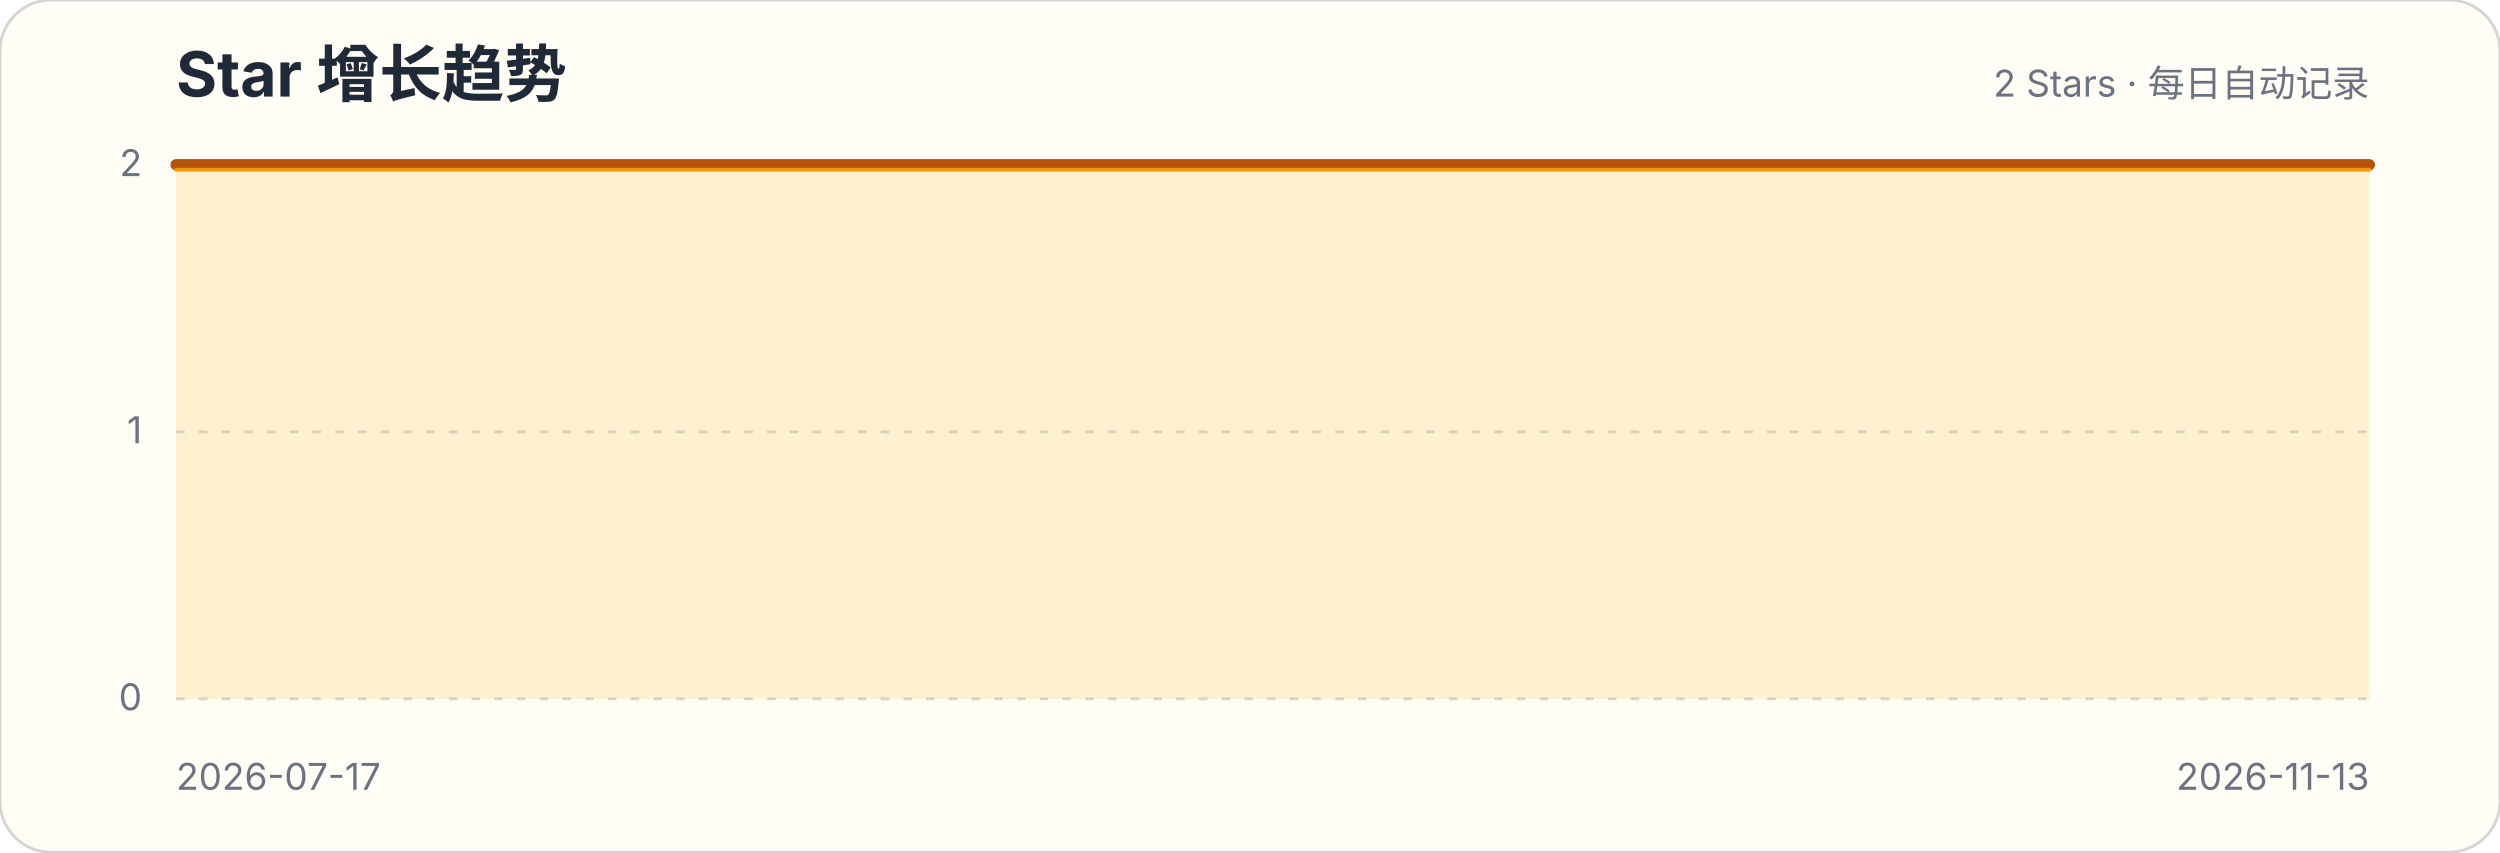
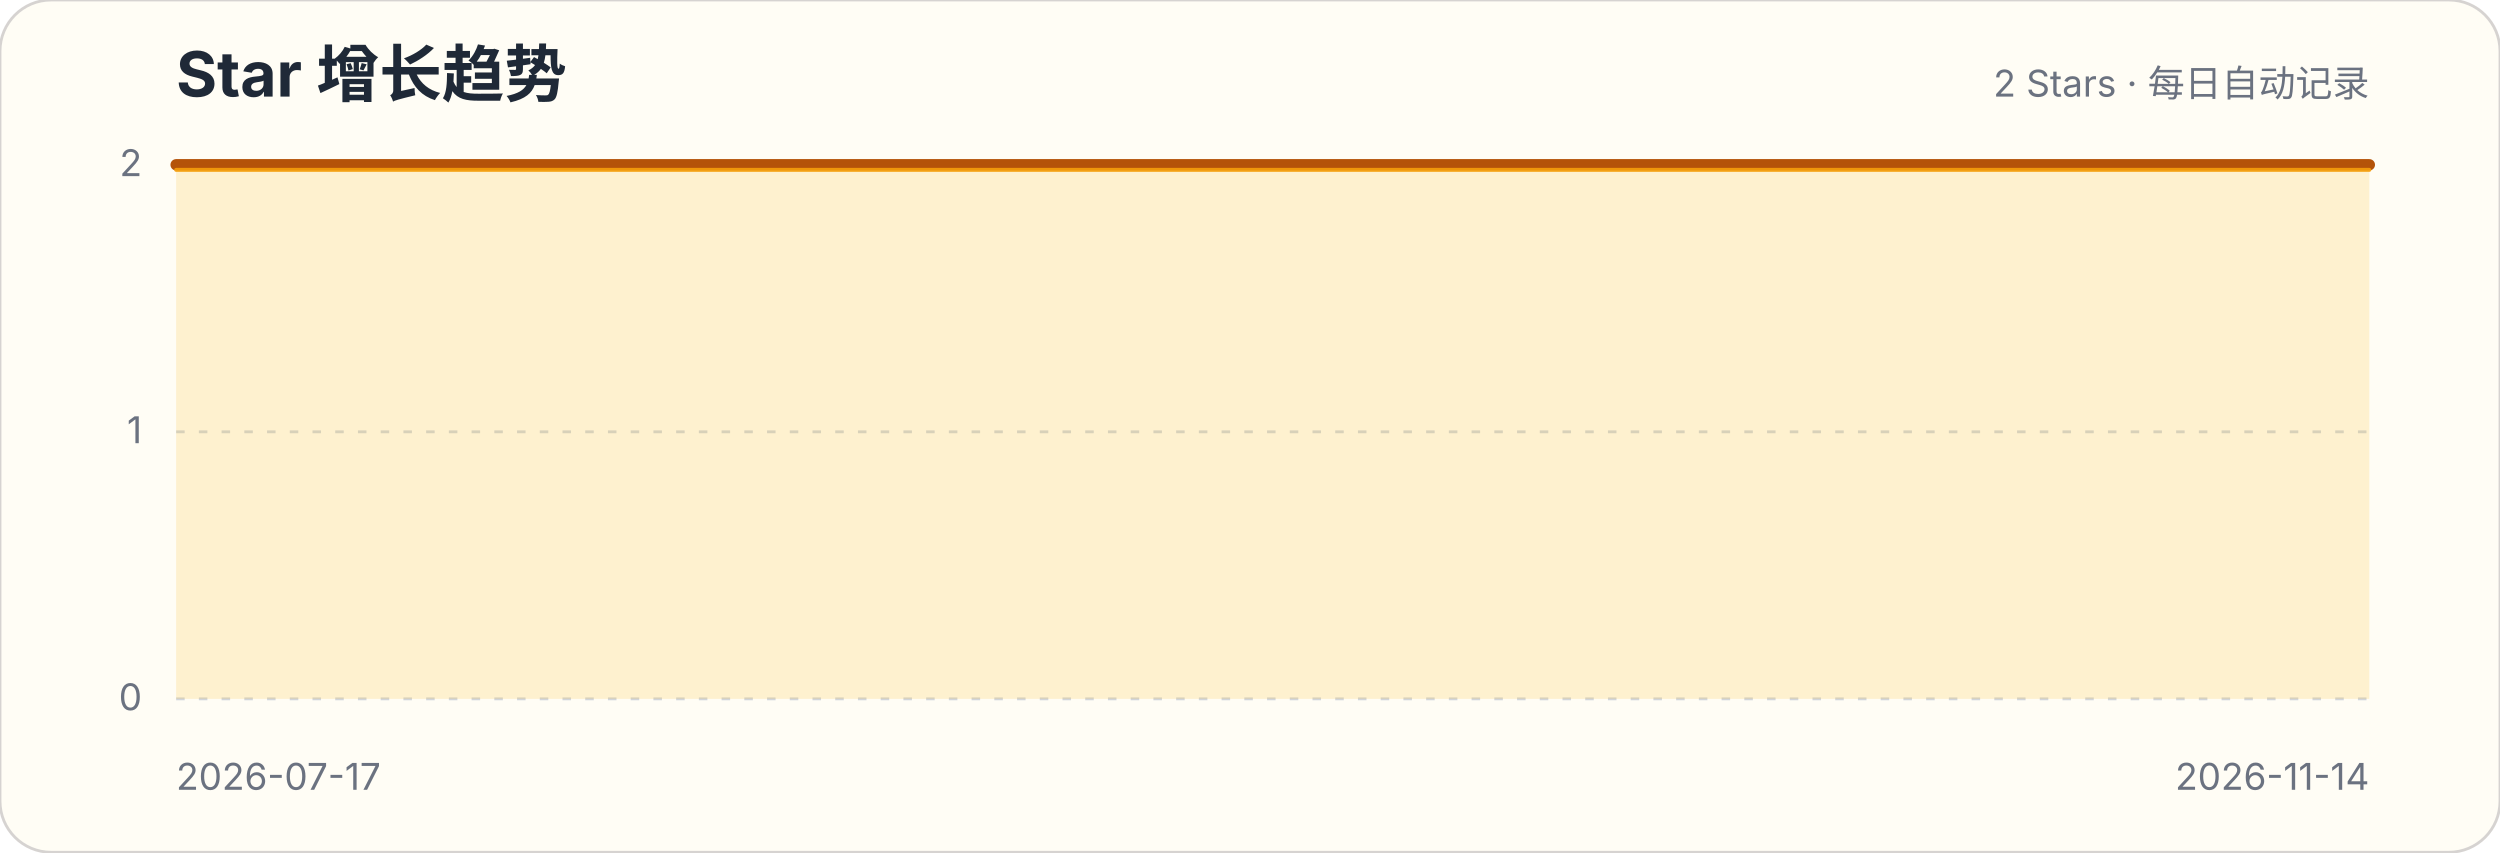
<svg xmlns="http://www.w3.org/2000/svg" width="880" height="300" viewBox="0 0 880 300" role="img" aria-labelledby="title description">
  <style>.title{font:700 22px -apple-system,BlinkMacSystemFont,"Segoe UI",sans-serif;fill:#1f2937}.subtitle,.axis{font:13px -apple-system,BlinkMacSystemFont,"Segoe UI",sans-serif;fill:#6b7280}.grid{stroke:#d1d5db;stroke-width:1;stroke-dasharray:3 5}</style>
  <rect width="880" height="300" rx="18" fill="#fffdf5" stroke="#d6d3d1" />
  <text x="62" y="34" class="title">Star 增长趋势</text>
  <text x="834" y="34" class="subtitle" text-anchor="end">2 Stars · 每日自动记录</text>
  <g>
    <line x1="62" x2="834" y1="246" y2="246" class="grid" />
    <text x="50" y="250" class="axis" text-anchor="end">0</text>
  </g>
  <g>
    <line x1="62" x2="834" y1="152" y2="152" class="grid" />
    <text x="50" y="156" class="axis" text-anchor="end">1</text>
  </g>
  <g>
    <line x1="62" x2="834" y1="58" y2="58" class="grid" />
    <text x="50" y="62" class="axis" text-anchor="end">2</text>
  </g>
-   <path d="M62.0,58.0 L68.5,58.0 L75.0,58.0 L81.5,58.0 L87.9,58.0 L94.4,58.0 L100.9,58.0 L107.4,58.0 L113.9,58.0 L120.4,58.0 L126.9,58.0 L133.4,58.0 L139.8,58.0 L146.3,58.0 L152.8,58.0 L159.3,58.0 L165.8,58.0 L172.3,58.0 L178.8,58.0 L185.3,58.0 L191.7,58.0 L198.2,58.0 L204.7,58.0 L211.2,58.0 L217.7,58.0 L224.2,58.0 L230.7,58.0 L237.2,58.0 L243.6,58.0 L250.1,58.0 L256.6,58.0 L263.1,58.0 L269.6,58.0 L276.1,58.0 L282.6,58.0 L289.1,58.0 L295.5,58.0 L302.0,58.0 L308.5,58.0 L315.0,58.0 L321.5,58.0 L328.0,58.0 L334.5,58.0 L341.0,58.0 L347.4,58.0 L353.9,58.0 L360.4,58.0 L366.9,58.0 L373.4,58.0 L379.9,58.0 L386.4,58.0 L392.9,58.0 L399.3,58.0 L405.8,58.0 L412.3,58.0 L418.8,58.0 L425.3,58.0 L431.8,58.0 L438.3,58.0 L444.8,58.0 L451.2,58.0 L457.7,58.0 L464.2,58.0 L470.7,58.0 L477.2,58.0 L483.7,58.0 L490.2,58.0 L496.7,58.0 L503.1,58.0 L509.6,58.0 L516.1,58.0 L522.6,58.0 L529.1,58.0 L535.6,58.0 L542.1,58.0 L548.6,58.0 L555.0,58.0 L561.5,58.0 L568.0,58.0 L574.5,58.0 L581.0,58.0 L587.5,58.0 L594.0,58.0 L600.5,58.0 L606.9,58.0 L613.4,58.0 L619.9,58.0 L626.4,58.0 L632.9,58.0 L639.4,58.0 L645.9,58.0 L652.4,58.0 L658.8,58.0 L665.3,58.0 L671.8,58.0 L678.3,58.0 L684.8,58.0 L691.3,58.0 L697.8,58.0 L704.3,58.0 L710.7,58.0 L717.2,58.0 L723.7,58.0 L730.2,58.0 L736.7,58.0 L743.2,58.0 L749.7,58.0 L756.2,58.0 L762.6,58.0 L769.1,58.0 L775.6,58.0 L782.1,58.0 L788.6,58.0 L795.1,58.0 L801.6,58.0 L808.1,58.0 L814.5,58.0 L821.0,58.0 L827.5,58.0 L834.0,58.0 L834.0,246 L62,246 Z" fill="#fbbf24" fill-opacity=".18" />
-   <path d="M62.0,58.0 L68.5,58.0 L75.0,58.0 L81.5,58.0 L87.9,58.0 L94.4,58.0 L100.9,58.0 L107.4,58.0 L113.9,58.0 L120.4,58.0 L126.9,58.0 L133.4,58.0 L139.8,58.0 L146.3,58.0 L152.8,58.0 L159.3,58.0 L165.8,58.0 L172.3,58.0 L178.8,58.0 L185.3,58.0 L191.7,58.0 L198.2,58.0 L204.7,58.0 L211.2,58.0 L217.7,58.0 L224.2,58.0 L230.7,58.0 L237.2,58.0 L243.6,58.0 L250.1,58.0 L256.6,58.0 L263.1,58.0 L269.6,58.0 L276.1,58.0 L282.6,58.0 L289.1,58.0 L295.5,58.0 L302.0,58.0 L308.5,58.0 L315.0,58.0 L321.5,58.0 L328.0,58.0 L334.5,58.0 L341.0,58.0 L347.4,58.0 L353.9,58.0 L360.4,58.0 L366.9,58.0 L373.4,58.0 L379.9,58.0 L386.4,58.0 L392.9,58.0 L399.3,58.0 L405.8,58.0 L412.3,58.0 L418.8,58.0 L425.3,58.0 L431.8,58.0 L438.3,58.0 L444.8,58.0 L451.2,58.0 L457.7,58.0 L464.2,58.0 L470.7,58.0 L477.2,58.0 L483.7,58.0 L490.2,58.0 L496.7,58.0 L503.1,58.0 L509.6,58.0 L516.1,58.0 L522.6,58.0 L529.1,58.0 L535.6,58.0 L542.1,58.0 L548.6,58.0 L555.0,58.0 L561.5,58.0 L568.0,58.0 L574.5,58.0 L581.0,58.0 L587.5,58.0 L594.0,58.0 L600.5,58.0 L606.9,58.0 L613.4,58.0 L619.9,58.0 L626.4,58.0 L632.9,58.0 L639.4,58.0 L645.9,58.0 L652.4,58.0 L658.8,58.0 L665.3,58.0 L671.8,58.0 L678.3,58.0 L684.8,58.0 L691.3,58.0 L697.8,58.0 L704.3,58.0 L710.7,58.0 L717.2,58.0 L723.7,58.0 L730.2,58.0 L736.7,58.0 L743.2,58.0 L749.7,58.0 L756.2,58.0 L762.6,58.0 L769.1,58.0 L775.6,58.0 L782.1,58.0 L788.6,58.0 L795.1,58.0 L801.6,58.0 L808.1,58.0 L814.5,58.0 L821.0,58.0 L827.5,58.0 L834.0,58.0" fill="none" stroke="#b45309" stroke-width="4" stroke-linecap="round" stroke-linejoin="round" />
-   <path d="M62.0,58.0 L68.5,58.0 L75.0,58.0 L81.5,58.0 L87.9,58.0 L94.4,58.0 L100.9,58.0 L107.4,58.0 L113.9,58.0 L120.4,58.0 L126.9,58.0 L133.4,58.0 L139.8,58.0 L146.3,58.0 L152.8,58.0 L159.3,58.0 L165.8,58.0 L172.3,58.0 L178.8,58.0 L185.3,58.0 L191.7,58.0 L198.2,58.0 L204.7,58.0 L211.2,58.0 L217.7,58.0 L224.2,58.0 L230.7,58.0 L237.2,58.0 L243.6,58.0 L250.1,58.0 L256.6,58.0 L263.1,58.0 L269.6,58.0 L276.1,58.0 L282.6,58.0 L289.1,58.0 L295.5,58.0 L302.0,58.0 L308.5,58.0 L315.0,58.0 L321.5,58.0 L328.0,58.0 L334.5,58.0 L341.0,58.0 L347.4,58.0 L353.9,58.0 L360.4,58.0 L366.9,58.0 L373.4,58.0 L379.9,58.0 L386.4,58.0 L392.9,58.0 L399.3,58.0 L405.8,58.0 L412.3,58.0 L418.8,58.0 L425.3,58.0 L431.8,58.0 L438.3,58.0 L444.8,58.0 L451.2,58.0 L457.7,58.0 L464.2,58.0 L470.7,58.0 L477.2,58.0 L483.7,58.0 L490.2,58.0 L496.7,58.0 L503.1,58.0 L509.6,58.0 L516.1,58.0 L522.6,58.0 L529.1,58.0 L535.6,58.0 L542.1,58.0 L548.6,58.0 L555.0,58.0 L561.5,58.0 L568.0,58.0 L574.5,58.0 L581.0,58.0 L587.5,58.0 L594.0,58.0 L600.5,58.0 L606.9,58.0 L613.4,58.0 L619.9,58.0 L626.4,58.0 L632.9,58.0 L639.4,58.0 L645.9,58.0 L652.4,58.0 L658.8,58.0 L665.3,58.0 L671.8,58.0 L678.3,58.0 L684.8,58.0 L691.3,58.0 L697.8,58.0 L704.3,58.0 L710.7,58.0 L717.2,58.0 L723.7,58.0 L730.2,58.0 L736.7,58.0 L743.2,58.0 L749.7,58.0 L756.2,58.0 L762.6,58.0 L769.1,58.0 L775.6,58.0 L782.1,58.0 L788.6,58.0 L795.1,58.0 L801.6,58.0 L808.1,58.0 L814.5,58.0 L821.0,58.0 L827.5,58.0 L834.0,58.0" transform="translate(0,1.8)" fill="none" stroke="#f59e0b" stroke-width="1.4" stroke-linecap="round" stroke-linejoin="round" opacity=".9" />
+   <path d="M62.0,58.0 L68.4,58.0 L74.9,58.0 L81.3,58.0 L87.7,58.0 L94.2,58.0 L100.6,58.0 L107.0,58.0 L113.5,58.0 L119.9,58.0 L126.3,58.0 L132.8,58.0 L139.2,58.0 L145.6,58.0 L152.1,58.0 L158.5,58.0 L164.9,58.0 L171.4,58.0 L177.8,58.0 L184.2,58.0 L190.7,58.0 L197.1,58.0 L203.5,58.0 L210.0,58.0 L216.4,58.0 L222.8,58.0 L229.3,58.0 L235.7,58.0 L242.1,58.0 L248.6,58.0 L255.0,58.0 L261.4,58.0 L267.9,58.0 L274.3,58.0 L280.7,58.0 L287.2,58.0 L293.6,58.0 L300.0,58.0 L306.5,58.0 L312.9,58.0 L319.3,58.0 L325.8,58.0 L332.2,58.0 L338.6,58.0 L345.1,58.0 L351.5,58.0 L357.9,58.0 L364.4,58.0 L370.8,58.0 L377.2,58.0 L383.7,58.0 L390.1,58.0 L396.5,58.0 L403.0,58.0 L409.4,58.0 L415.8,58.0 L422.3,58.0 L428.7,58.0 L435.1,58.0 L441.6,58.0 L448.0,58.0 L454.4,58.0 L460.9,58.0 L467.3,58.0 L473.7,58.0 L480.2,58.0 L486.6,58.0 L493.0,58.0 L499.5,58.0 L505.9,58.0 L512.3,58.0 L518.8,58.0 L525.2,58.0 L531.6,58.0 L538.1,58.0 L544.5,58.0 L550.9,58.0 L557.4,58.0 L563.8,58.0 L570.2,58.0 L576.7,58.0 L583.1,58.0 L589.5,58.0 L596.0,58.0 L602.4,58.0 L608.8,58.0 L615.3,58.0 L621.7,58.0 L628.1,58.0 L634.6,58.0 L641.0,58.0 L647.4,58.0 L653.9,58.0 L660.3,58.0 L666.7,58.0 L673.2,58.0 L679.6,58.0 L686.0,58.0 L692.5,58.0 L698.9,58.0 L705.3,58.0 L711.8,58.0 L718.2,58.0 L724.6,58.0 L731.1,58.0 L737.5,58.0 L743.9,58.0 L750.4,58.0 L756.8,58.0 L763.2,58.0 L769.7,58.0 L776.1,58.0 L782.5,58.0 L789.0,58.0 L795.4,58.0 L801.8,58.0 L808.3,58.0 L814.7,58.0 L821.1,58.0 L827.6,58.0 L834.0,58.0 L834.0,246 L62,246 Z" fill="#fbbf24" fill-opacity=".18" />
+   <path d="M62.0,58.0 L68.4,58.0 L74.9,58.0 L81.3,58.0 L87.7,58.0 L94.2,58.0 L100.6,58.0 L107.0,58.0 L113.5,58.0 L119.9,58.0 L126.3,58.0 L132.8,58.0 L139.2,58.0 L145.6,58.0 L152.1,58.0 L158.5,58.0 L164.9,58.0 L171.4,58.0 L177.8,58.0 L184.2,58.0 L190.7,58.0 L197.1,58.0 L203.5,58.0 L210.0,58.0 L216.4,58.0 L222.8,58.0 L229.3,58.0 L235.7,58.0 L242.1,58.0 L248.6,58.0 L255.0,58.0 L261.4,58.0 L267.9,58.0 L274.3,58.0 L280.7,58.0 L287.2,58.0 L293.6,58.0 L300.0,58.0 L306.5,58.0 L312.9,58.0 L319.3,58.0 L325.8,58.0 L332.2,58.0 L338.6,58.0 L345.1,58.0 L351.5,58.0 L357.9,58.0 L364.4,58.0 L370.8,58.0 L377.2,58.0 L383.7,58.0 L390.1,58.0 L396.5,58.0 L403.0,58.0 L409.4,58.0 L415.8,58.0 L422.3,58.0 L428.7,58.0 L435.1,58.0 L441.6,58.0 L448.0,58.0 L454.4,58.0 L460.9,58.0 L467.3,58.0 L473.7,58.0 L480.2,58.0 L486.6,58.0 L493.0,58.0 L499.5,58.0 L505.9,58.0 L512.3,58.0 L518.8,58.0 L525.2,58.0 L531.6,58.0 L538.1,58.0 L544.5,58.0 L550.9,58.0 L557.4,58.0 L563.8,58.0 L570.2,58.0 L576.7,58.0 L583.1,58.0 L589.5,58.0 L596.0,58.0 L602.4,58.0 L608.8,58.0 L615.3,58.0 L621.7,58.0 L628.1,58.0 L634.6,58.0 L641.0,58.0 L647.4,58.0 L653.9,58.0 L660.3,58.0 L666.7,58.0 L673.2,58.0 L679.6,58.0 L686.0,58.0 L692.5,58.0 L698.9,58.0 L705.3,58.0 L711.8,58.0 L718.2,58.0 L724.6,58.0 L731.1,58.0 L737.5,58.0 L743.9,58.0 L750.4,58.0 L756.8,58.0 L763.2,58.0 L769.7,58.0 L776.1,58.0 L782.5,58.0 L789.0,58.0 L795.4,58.0 L801.8,58.0 L808.3,58.0 L814.7,58.0 L821.1,58.0 L827.6,58.0 L834.0,58.0" fill="none" stroke="#b45309" stroke-width="4" stroke-linecap="round" stroke-linejoin="round" />
+   <path d="M62.0,58.0 L68.4,58.0 L74.9,58.0 L81.3,58.0 L87.7,58.0 L94.2,58.0 L100.6,58.0 L107.0,58.0 L113.5,58.0 L119.9,58.0 L126.3,58.0 L132.8,58.0 L139.2,58.0 L145.6,58.0 L152.1,58.0 L158.5,58.0 L164.9,58.0 L171.4,58.0 L177.8,58.0 L184.2,58.0 L190.7,58.0 L197.1,58.0 L203.5,58.0 L210.0,58.0 L216.4,58.0 L222.8,58.0 L229.3,58.0 L235.7,58.0 L242.1,58.0 L248.6,58.0 L255.0,58.0 L261.4,58.0 L267.9,58.0 L274.3,58.0 L280.7,58.0 L287.2,58.0 L293.6,58.0 L300.0,58.0 L306.5,58.0 L312.9,58.0 L319.3,58.0 L325.8,58.0 L332.2,58.0 L338.6,58.0 L345.1,58.0 L351.5,58.0 L357.9,58.0 L364.4,58.0 L370.8,58.0 L377.2,58.0 L383.7,58.0 L390.1,58.0 L396.5,58.0 L403.0,58.0 L409.4,58.0 L415.8,58.0 L422.3,58.0 L428.7,58.0 L435.1,58.0 L441.6,58.0 L448.0,58.0 L454.4,58.0 L460.9,58.0 L467.3,58.0 L473.7,58.0 L480.2,58.0 L486.6,58.0 L493.0,58.0 L499.5,58.0 L505.9,58.0 L512.3,58.0 L518.8,58.0 L525.2,58.0 L531.6,58.0 L538.1,58.0 L544.5,58.0 L550.9,58.0 L557.4,58.0 L563.8,58.0 L570.2,58.0 L576.7,58.0 L583.1,58.0 L589.5,58.0 L596.0,58.0 L602.4,58.0 L608.8,58.0 L615.3,58.0 L621.7,58.0 L628.1,58.0 L634.6,58.0 L641.0,58.0 L647.4,58.0 L653.9,58.0 L660.3,58.0 L666.7,58.0 L673.2,58.0 L679.6,58.0 L686.0,58.0 L692.5,58.0 L698.9,58.0 L705.3,58.0 L711.8,58.0 L718.2,58.0 L724.6,58.0 L731.1,58.0 L737.5,58.0 L743.9,58.0 L750.4,58.0 L756.8,58.0 L763.2,58.0 L769.7,58.0 L776.1,58.0 L782.5,58.0 L789.0,58.0 L795.4,58.0 L801.8,58.0 L808.3,58.0 L814.7,58.0 L821.1,58.0 L827.6,58.0 L834.0,58.0" transform="translate(0,1.8)" fill="none" stroke="#f59e0b" stroke-width="1.4" stroke-linecap="round" stroke-linejoin="round" opacity=".9" />
  <text x="62" y="278" class="axis">2026-07-17</text>
-   <text x="834" y="278" class="axis" text-anchor="end">2026-11-13</text>
+   <text x="834" y="278" class="axis" text-anchor="end">2026-11-14</text>
</svg>
